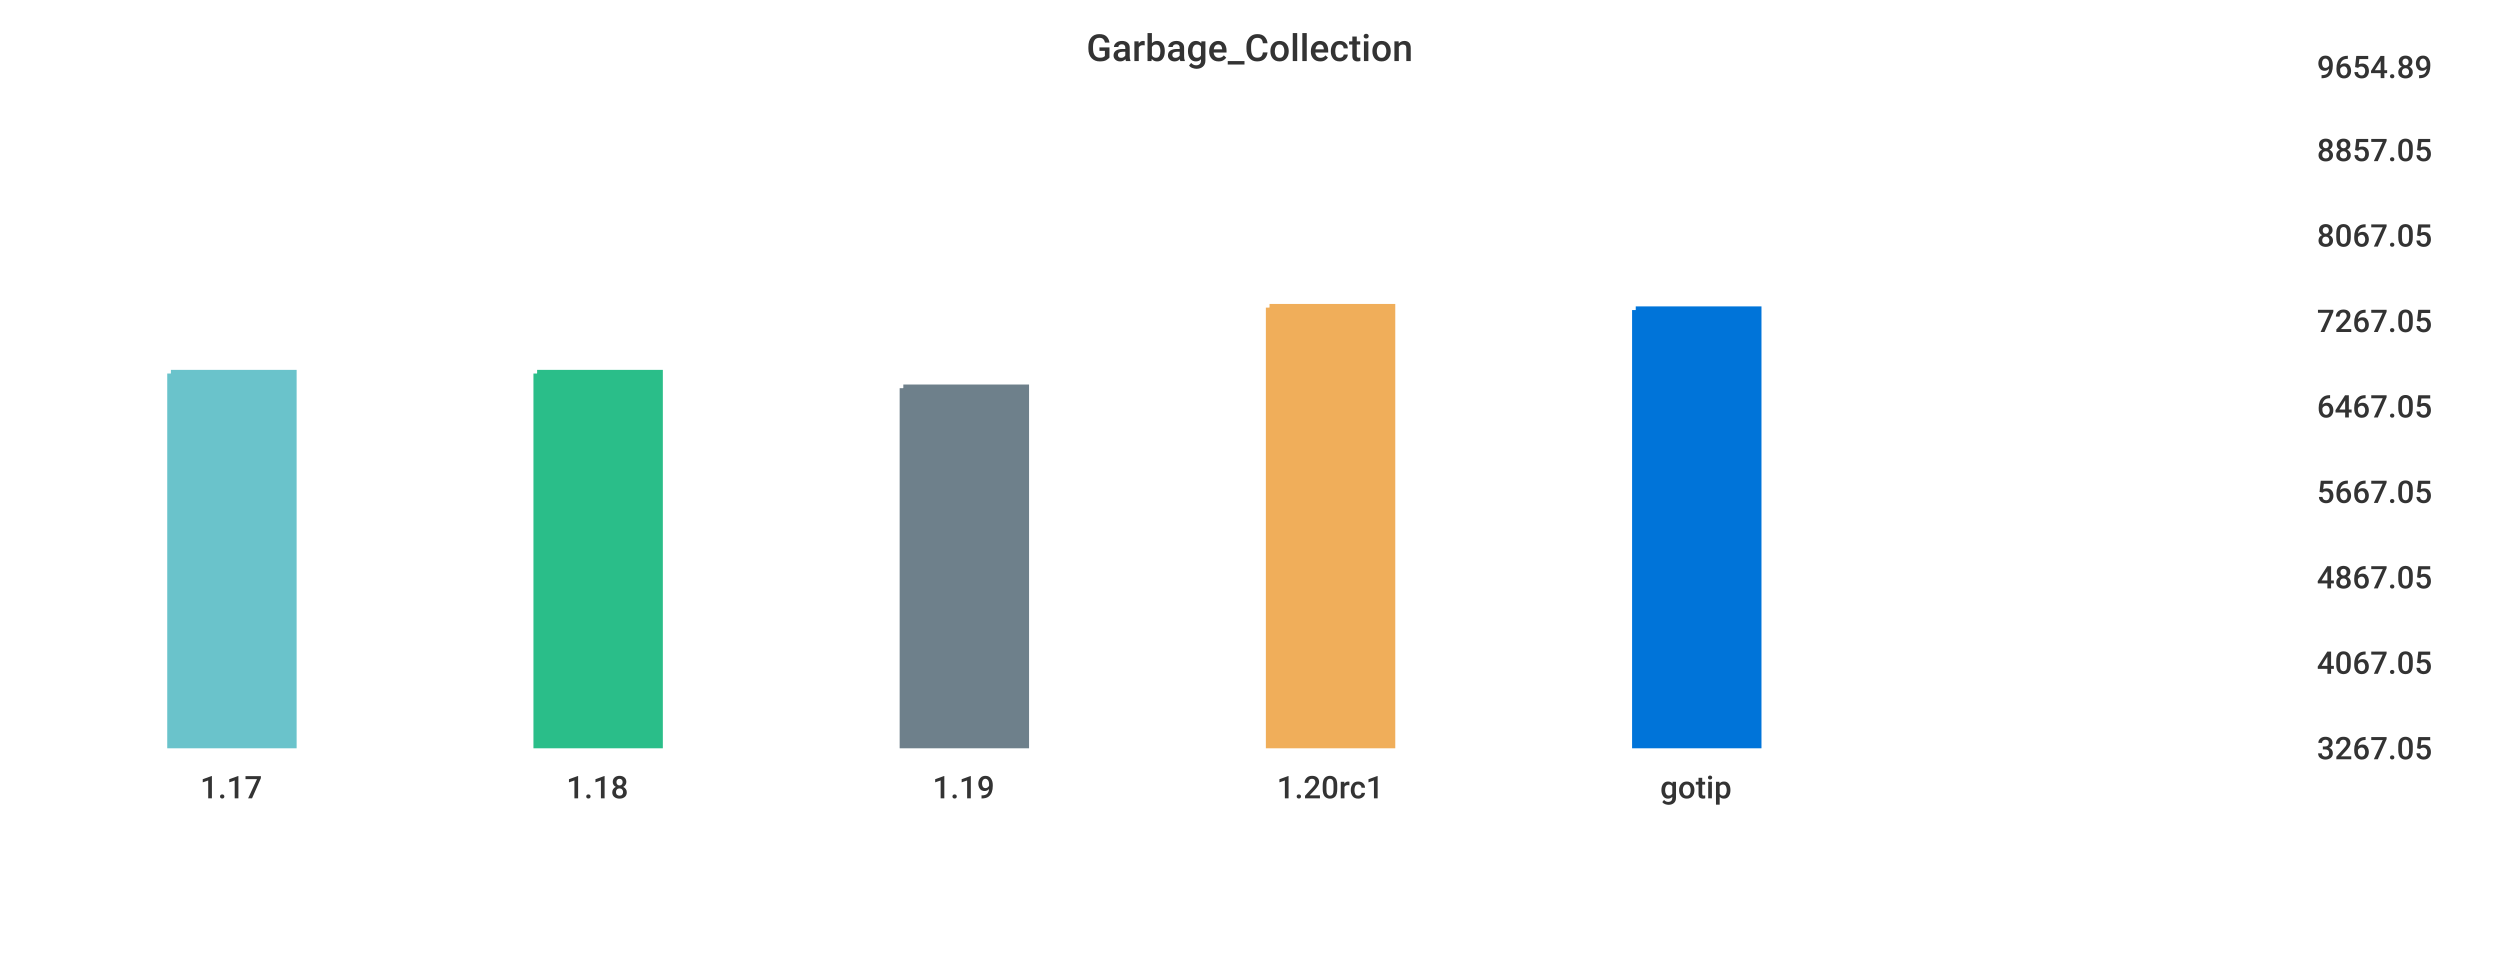
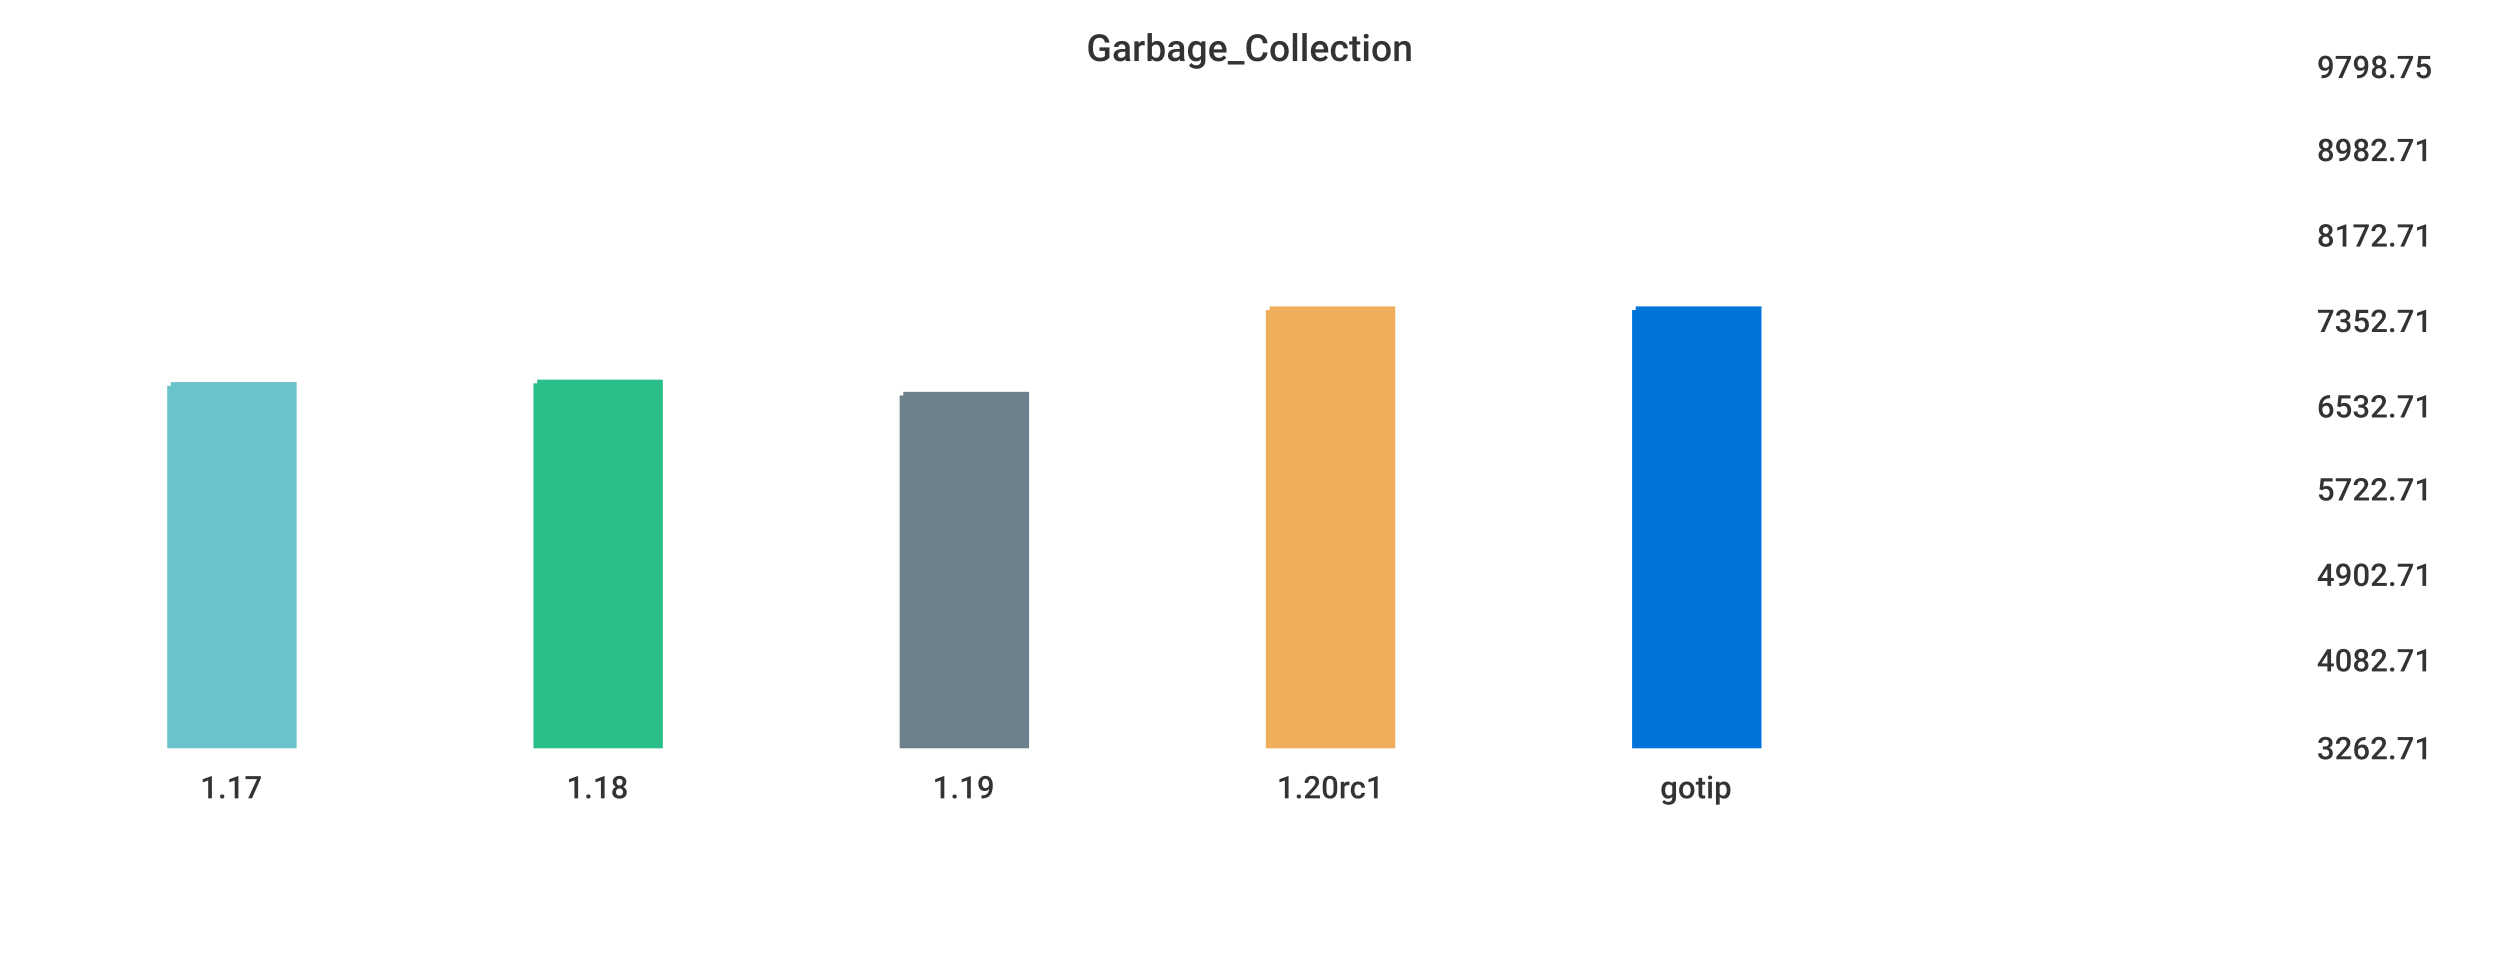
<svg xmlns="http://www.w3.org/2000/svg" width="1024" height="400">\n<path d="M 0 0 L 1024 0 L 1024 400 L 0 400 L 0 0" style="stroke-width:0;stroke:rgba(255,255,255,1.0);fill:rgba(255,255,255,1.0)" />
  <path d="M 20 26 L 934 26 L 934 305 L 20 305 L 20 26" style="stroke-width:0;stroke:rgba(255,255,255,1.0);fill:rgba(255,255,255,1.0)" />
-   <path d="M 70 153 L 120 153 L 120 305 L 70 305 L 70 153" style="stroke-width:3;stroke:rgba(106,195,203,1.0);fill:rgba(106,195,203,1.0)" />
-   <path d="M 220 153 L 270 153 L 270 305 L 220 305 L 220 153" style="stroke-width:3;stroke:rgba(42,190,137,1.0);fill:rgba(42,190,137,1.0)" />
-   <path d="M 370 159 L 420 159 L 420 305 L 370 305 L 370 159" style="stroke-width:3;stroke:rgba(110,128,139,1.0);fill:rgba(110,128,139,1.0)" />
-   <path d="M 520 126 L 570 126 L 570 305 L 520 305 L 520 126" style="stroke-width:3;stroke:rgba(240,174,90,1.0);fill:rgba(240,174,90,1.0)" />
+   <path d="M 70 158 L 120 158 L 120 305 L 70 305 L 70 158" style="stroke-width:3;stroke:rgba(106,195,203,1.0);fill:rgba(106,195,203,1.0)" />
+   <path d="M 220 157 L 270 157 L 270 305 L 220 305 L 220 157" style="stroke-width:3;stroke:rgba(42,190,137,1.0);fill:rgba(42,190,137,1.0)" />
+   <path d="M 370 162 L 420 162 L 420 305 L 370 305 L 370 162" style="stroke-width:3;stroke:rgba(110,128,139,1.0);fill:rgba(110,128,139,1.0)" />
+   <path d="M 520 127 L 570 127 L 570 305 L 520 305 L 520 127" style="stroke-width:3;stroke:rgba(240,174,90,1.0);fill:rgba(240,174,90,1.0)" />
  <path d="M 670 127 L 720 127 L 720 305 L 670 305 L 670 127" style="stroke-width:3;stroke:rgba(0,116,217,1.0);fill:rgba(0,116,217,1.0)" />
  <path d="M 20 305 L 934 305" style="stroke-width:0;stroke:rgba(51,51,51,1.0);fill:none" />
  <path d="M 20 305 L 20 310" style="stroke-width:0;stroke:rgba(51,51,51,1.0);fill:none" />
  <text x="82" y="327" style="stroke-width:0;stroke:none;fill:rgba(51,51,51,1.0);font-size:12.8px;font-family:'Roboto Medium',sans-serif">1.17</text>
  <path d="M 170 305 L 170 310" style="stroke-width:0;stroke:rgba(51,51,51,1.0);fill:none" />
  <text x="232" y="327" style="stroke-width:0;stroke:none;fill:rgba(51,51,51,1.0);font-size:12.8px;font-family:'Roboto Medium',sans-serif">1.18</text>
  <path d="M 320 305 L 320 310" style="stroke-width:0;stroke:rgba(51,51,51,1.0);fill:none" />
  <text x="382" y="327" style="stroke-width:0;stroke:none;fill:rgba(51,51,51,1.0);font-size:12.8px;font-family:'Roboto Medium',sans-serif">1.19</text>
  <path d="M 470 305 L 470 310" style="stroke-width:0;stroke:rgba(51,51,51,1.0);fill:none" />
  <text x="523" y="327" style="stroke-width:0;stroke:none;fill:rgba(51,51,51,1.0);font-size:12.8px;font-family:'Roboto Medium',sans-serif">1.20rc1</text>
  <path d="M 620 305 L 620 310" style="stroke-width:0;stroke:rgba(51,51,51,1.0);fill:none" />
  <text x="680" y="327" style="stroke-width:0;stroke:none;fill:rgba(51,51,51,1.0);font-size:12.8px;font-family:'Roboto Medium',sans-serif">gotip</text>
  <path d="M 934 26 L 934 305" style="stroke-width:0;stroke:rgba(51,51,51,1.0);fill:none" />
  <path d="M 934 305 L 939 305" style="stroke-width:0;stroke:rgba(51,51,51,1.0);fill:none" />
  <path d="M 934 305 L 939 305" style="stroke-width:0;stroke:rgba(51,51,51,1.0);fill:none" />
-   <text x="949" y="311" style="stroke-width:0;stroke:none;fill:rgba(51,51,51,1.0);font-size:12.8px;font-family:'Roboto Medium',sans-serif">3267.05</text>
-   <path d="M 934 270 L 939 270" style="stroke-width:0;stroke:rgba(51,51,51,1.0);fill:none" />
-   <text x="949" y="276" style="stroke-width:0;stroke:none;fill:rgba(51,51,51,1.0);font-size:12.8px;font-family:'Roboto Medium',sans-serif">4067.05</text>
-   <path d="M 934 235 L 939 235" style="stroke-width:0;stroke:rgba(51,51,51,1.0);fill:none" />
-   <text x="949" y="241" style="stroke-width:0;stroke:none;fill:rgba(51,51,51,1.0);font-size:12.8px;font-family:'Roboto Medium',sans-serif">4867.05</text>
-   <path d="M 934 200 L 939 200" style="stroke-width:0;stroke:rgba(51,51,51,1.0);fill:none" />
-   <text x="949" y="206" style="stroke-width:0;stroke:none;fill:rgba(51,51,51,1.0);font-size:12.8px;font-family:'Roboto Medium',sans-serif">5667.05</text>
+   <text x="949" y="311" style="stroke-width:0;stroke:none;fill:rgba(51,51,51,1.0);font-size:12.8px;font-family:'Roboto Medium',sans-serif">3262.71</text>
+   <path d="M 934 269 L 939 269" style="stroke-width:0;stroke:rgba(51,51,51,1.0);fill:none" />
+   <text x="949" y="275" style="stroke-width:0;stroke:none;fill:rgba(51,51,51,1.0);font-size:12.8px;font-family:'Roboto Medium',sans-serif">4082.71</text>
+   <path d="M 934 234 L 939 234" style="stroke-width:0;stroke:rgba(51,51,51,1.0);fill:none" />
+   <text x="949" y="240" style="stroke-width:0;stroke:none;fill:rgba(51,51,51,1.0);font-size:12.8px;font-family:'Roboto Medium',sans-serif">4902.71</text>
+   <path d="M 934 199 L 939 199" style="stroke-width:0;stroke:rgba(51,51,51,1.0);fill:none" />
+   <text x="949" y="205" style="stroke-width:0;stroke:none;fill:rgba(51,51,51,1.0);font-size:12.8px;font-family:'Roboto Medium',sans-serif">5722.71</text>
  <path d="M 934 165 L 939 165" style="stroke-width:0;stroke:rgba(51,51,51,1.0);fill:none" />
-   <text x="949" y="171" style="stroke-width:0;stroke:none;fill:rgba(51,51,51,1.0);font-size:12.8px;font-family:'Roboto Medium',sans-serif">6467.05</text>
+   <text x="949" y="171" style="stroke-width:0;stroke:none;fill:rgba(51,51,51,1.0);font-size:12.8px;font-family:'Roboto Medium',sans-serif">6532.71</text>
  <path d="M 934 130 L 939 130" style="stroke-width:0;stroke:rgba(51,51,51,1.0);fill:none" />
-   <text x="949" y="136" style="stroke-width:0;stroke:none;fill:rgba(51,51,51,1.0);font-size:12.8px;font-family:'Roboto Medium',sans-serif">7267.05</text>
+   <text x="949" y="136" style="stroke-width:0;stroke:none;fill:rgba(51,51,51,1.0);font-size:12.8px;font-family:'Roboto Medium',sans-serif">7352.71</text>
  <path d="M 934 95 L 939 95" style="stroke-width:0;stroke:rgba(51,51,51,1.0);fill:none" />
-   <text x="949" y="101" style="stroke-width:0;stroke:none;fill:rgba(51,51,51,1.0);font-size:12.8px;font-family:'Roboto Medium',sans-serif">8067.05</text>
+   <text x="949" y="101" style="stroke-width:0;stroke:none;fill:rgba(51,51,51,1.0);font-size:12.8px;font-family:'Roboto Medium',sans-serif">8172.71</text>
  <path d="M 934 60 L 939 60" style="stroke-width:0;stroke:rgba(51,51,51,1.0);fill:none" />
-   <text x="949" y="66" style="stroke-width:0;stroke:none;fill:rgba(51,51,51,1.0);font-size:12.8px;font-family:'Roboto Medium',sans-serif">8857.05</text>
+   <text x="949" y="66" style="stroke-width:0;stroke:none;fill:rgba(51,51,51,1.0);font-size:12.8px;font-family:'Roboto Medium',sans-serif">8982.71</text>
  <path d="M 934 26 L 939 26" style="stroke-width:0;stroke:rgba(51,51,51,1.0);fill:none" />
-   <text x="949" y="32" style="stroke-width:0;stroke:none;fill:rgba(51,51,51,1.0);font-size:12.8px;font-family:'Roboto Medium',sans-serif">9654.89</text>
+   <text x="949" y="32" style="stroke-width:0;stroke:none;fill:rgba(51,51,51,1.0);font-size:12.8px;font-family:'Roboto Medium',sans-serif">9798.75</text>
  <text x="445" y="25" style="stroke-width:0;stroke:none;fill:rgba(51,51,51,1.0);font-size:15.3px;font-family:'Roboto Medium',sans-serif">Garbage_Collection</text>
</svg>
